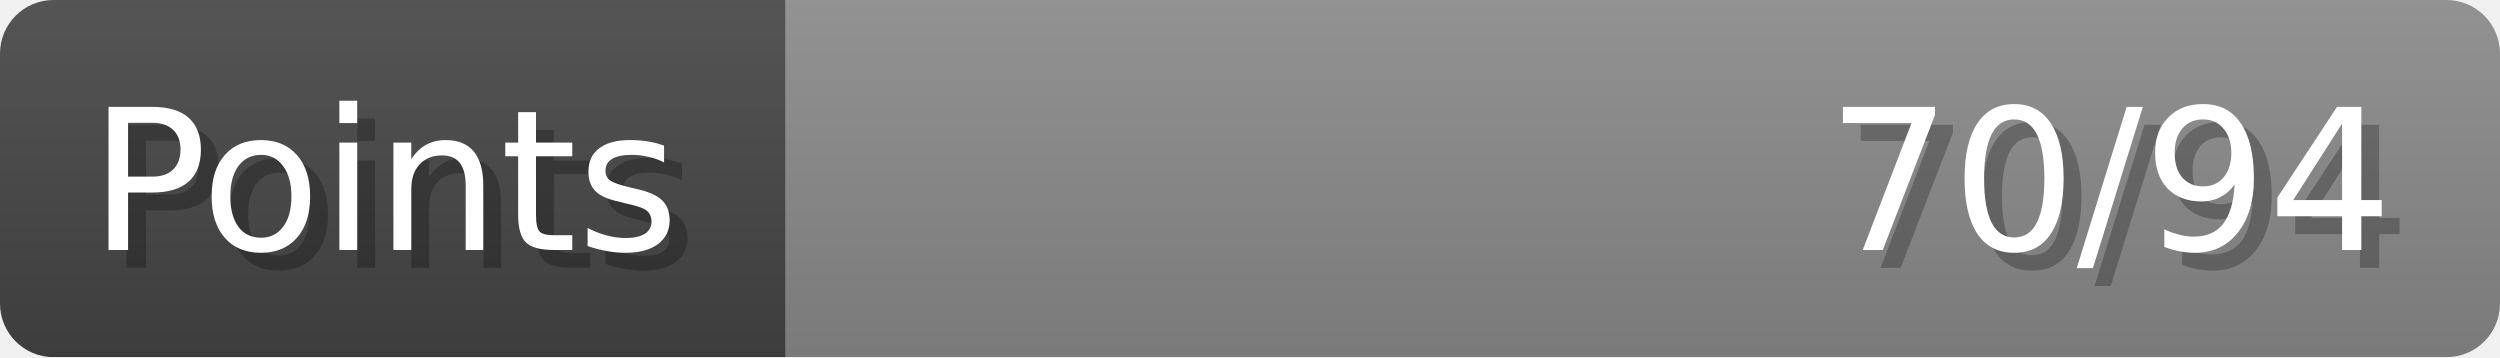
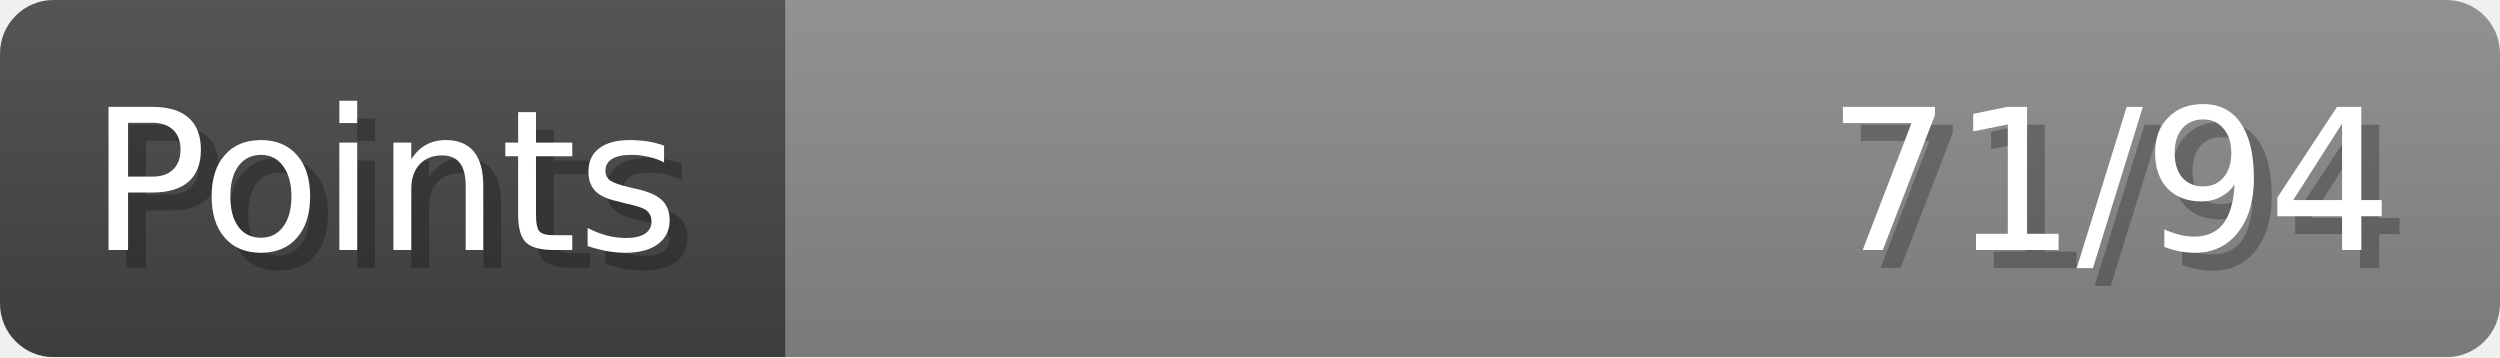
- <svg xmlns="http://www.w3.org/2000/svg" width="140px" height="20px" role="img" aria-label="Points: 70/94">
+ <svg xmlns="http://www.w3.org/2000/svg" width="140px" height="20px" role="img" aria-label="Points: 71/94">
  <linearGradient id="a" x2="0" y2="100%">
    <stop offset="0" stop-opacity=".1" stop-color="#EEE" />
    <stop offset="1" stop-opacity=".1" />
  </linearGradient>
  <mask id="m">
    <rect width="100%" height="100%" rx="3" fill="#FFF" />
  </mask>
  <g mask="url(#m)">
    <rect x="0" y="0" width="44" height="20" fill="#444" />
    <svg x="44" y="0" width="96" height="20">
      <rect width="100%" height="100%" fill="#888888" />
      <rect width="0%" height="100%" fill="#33CC11" transform="">
-         <animate attributeName="width" begin="0.5s" dur="600ms" from="0%" to="74%" repeatCount="1" fill="freeze" calcMode="spline" keyTimes="0; 1" keySplines="0.3, 0.61, 0.355, 1" />
+         <animate attributeName="width" begin="0.5s" dur="600ms" from="0%" to="75%" repeatCount="1" fill="freeze" calcMode="spline" keyTimes="0; 1" keySplines="0.3, 0.61, 0.355, 1" />
      </rect>
    </svg>
    <rect width="140" height="20" fill="url(#a)" />
  </g>
  <g aria-hidden="true" font-size="11" font-family="Verdana, DejaVu Sans, sans-serif" fill="#FFFFFF">
    <text x="6" y="15" fill="#000" opacity="0.25">Points</text>
    <text x="5" y="14">Points</text>
-     <text x="135" y="15" fill="#000" opacity="0.25" text-anchor="end">70/94</text>
-     <text x="134" y="14" text-anchor="end">70/94</text>
+     <text x="135" y="15" fill="#000" opacity="0.25" text-anchor="end">71/94</text>
+     <text x="134" y="14" text-anchor="end">71/94</text>
  </g>
</svg>
